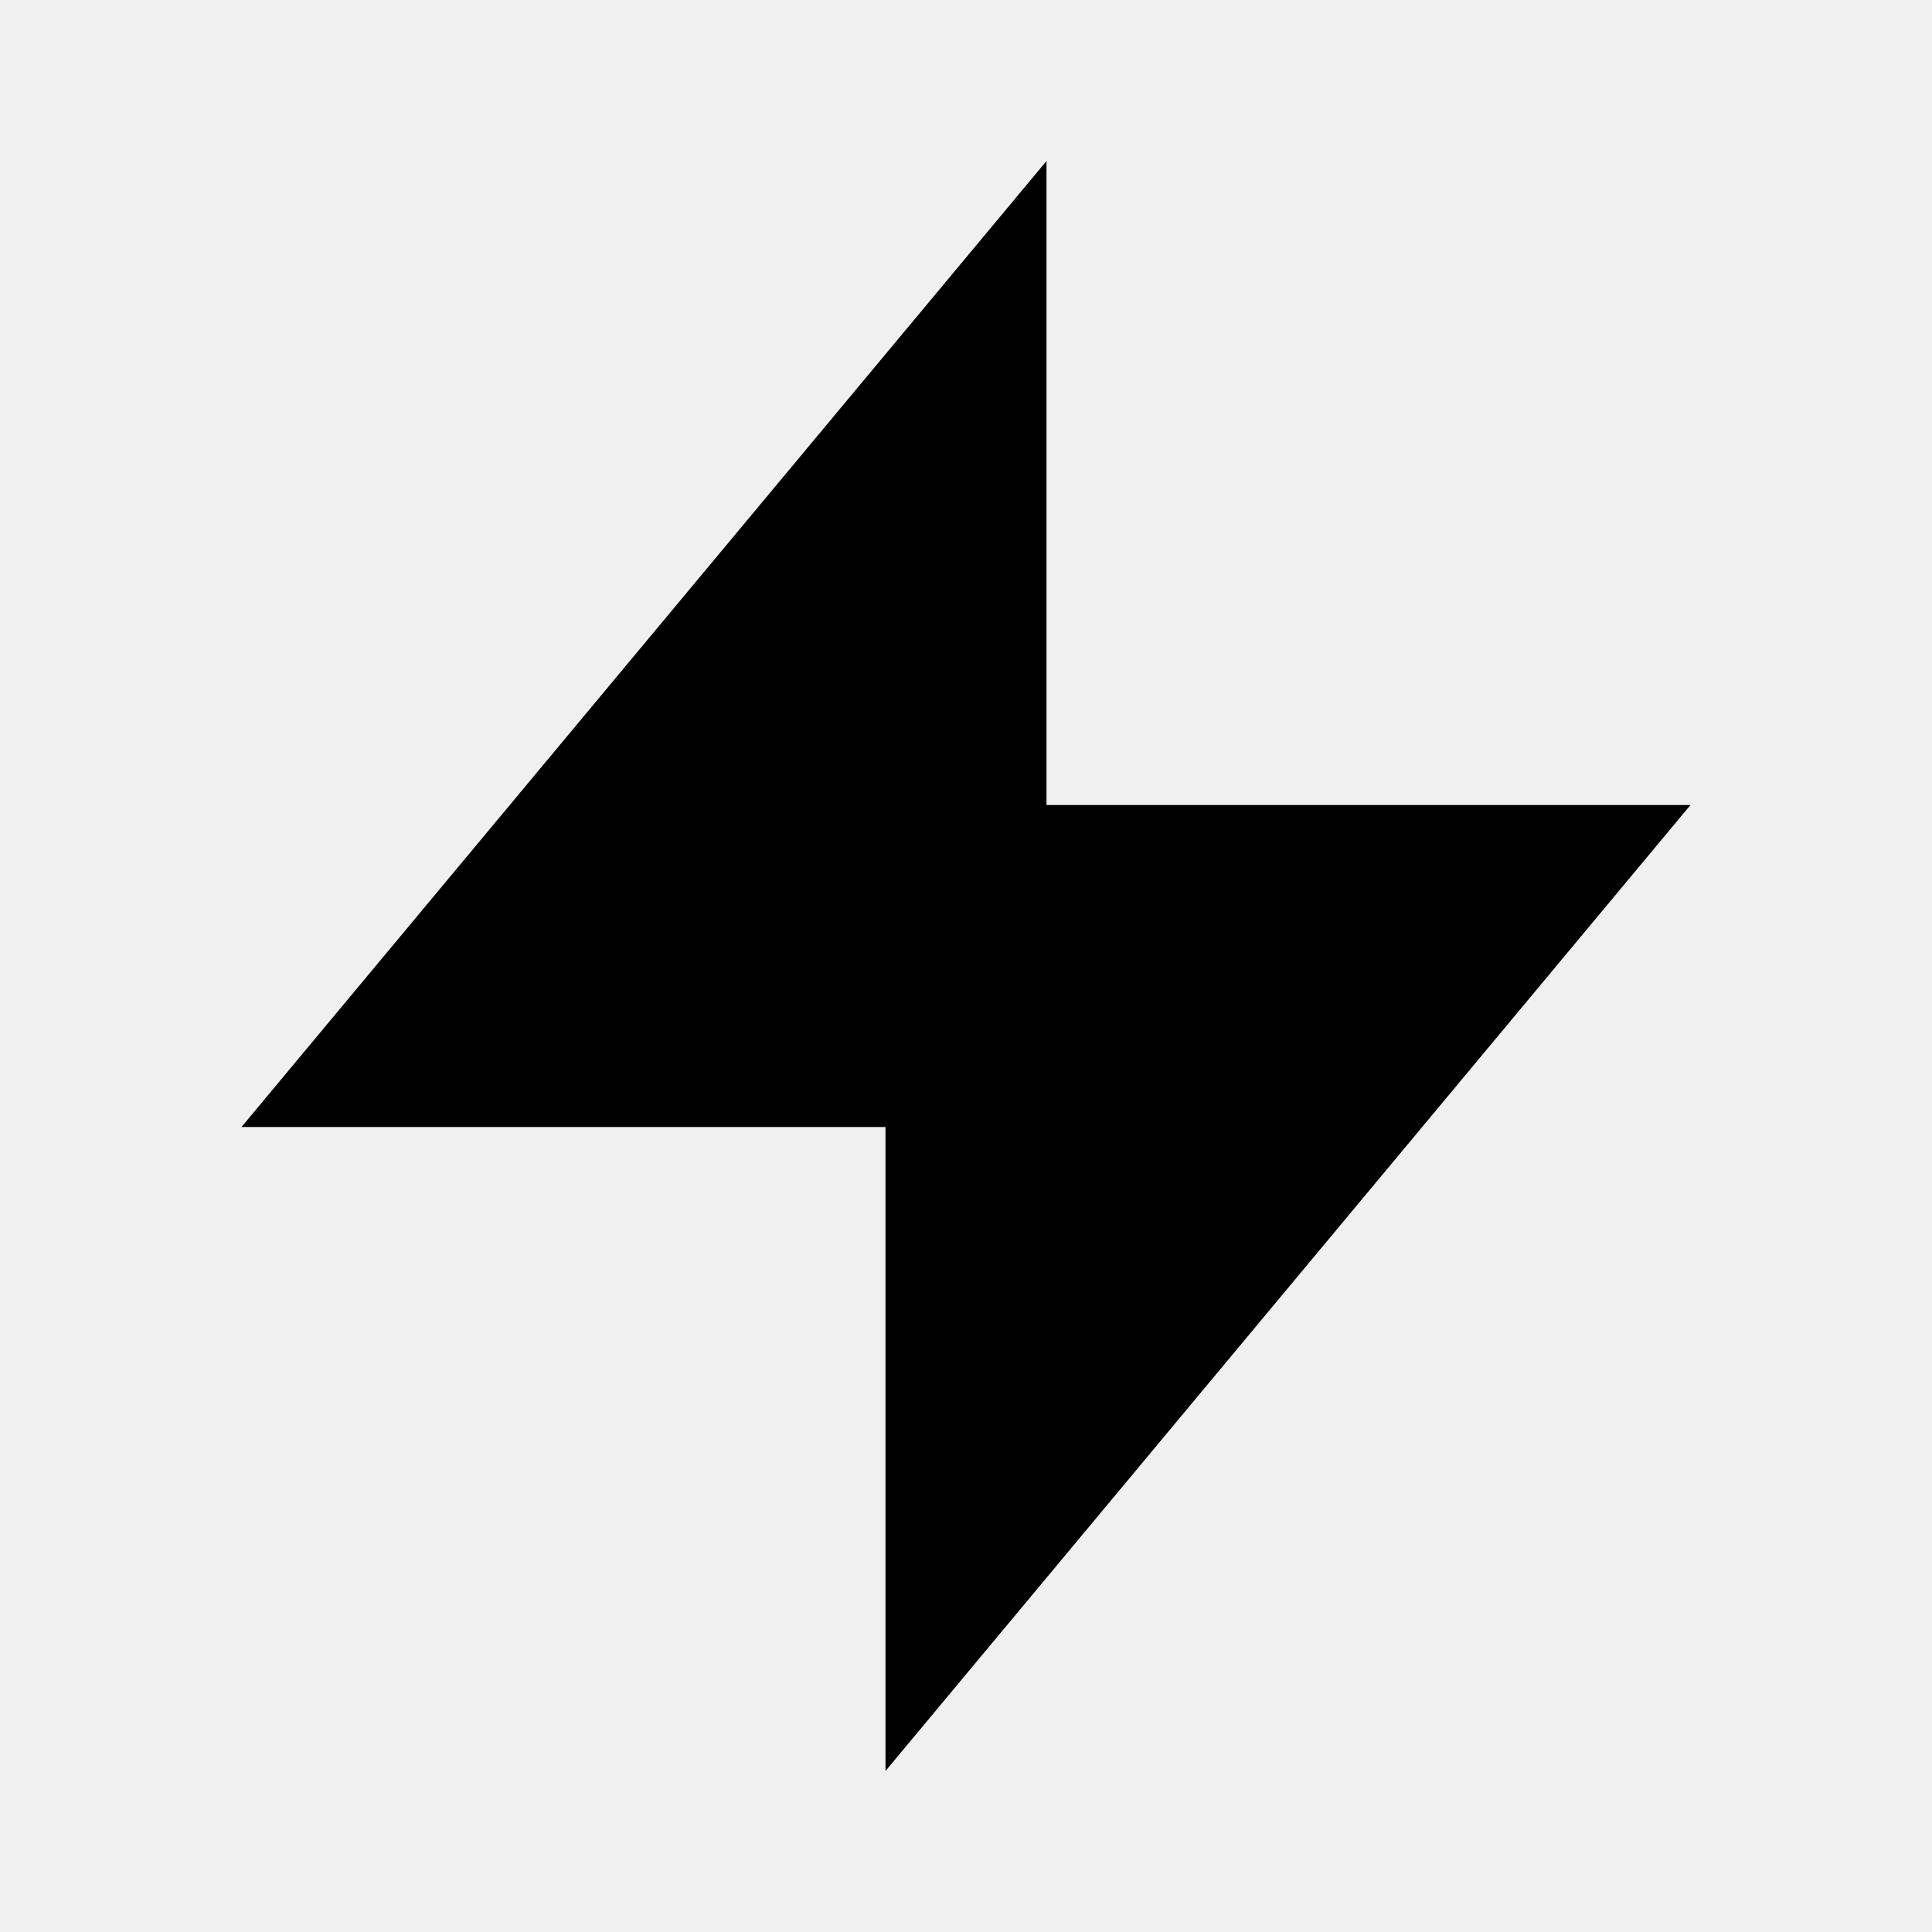
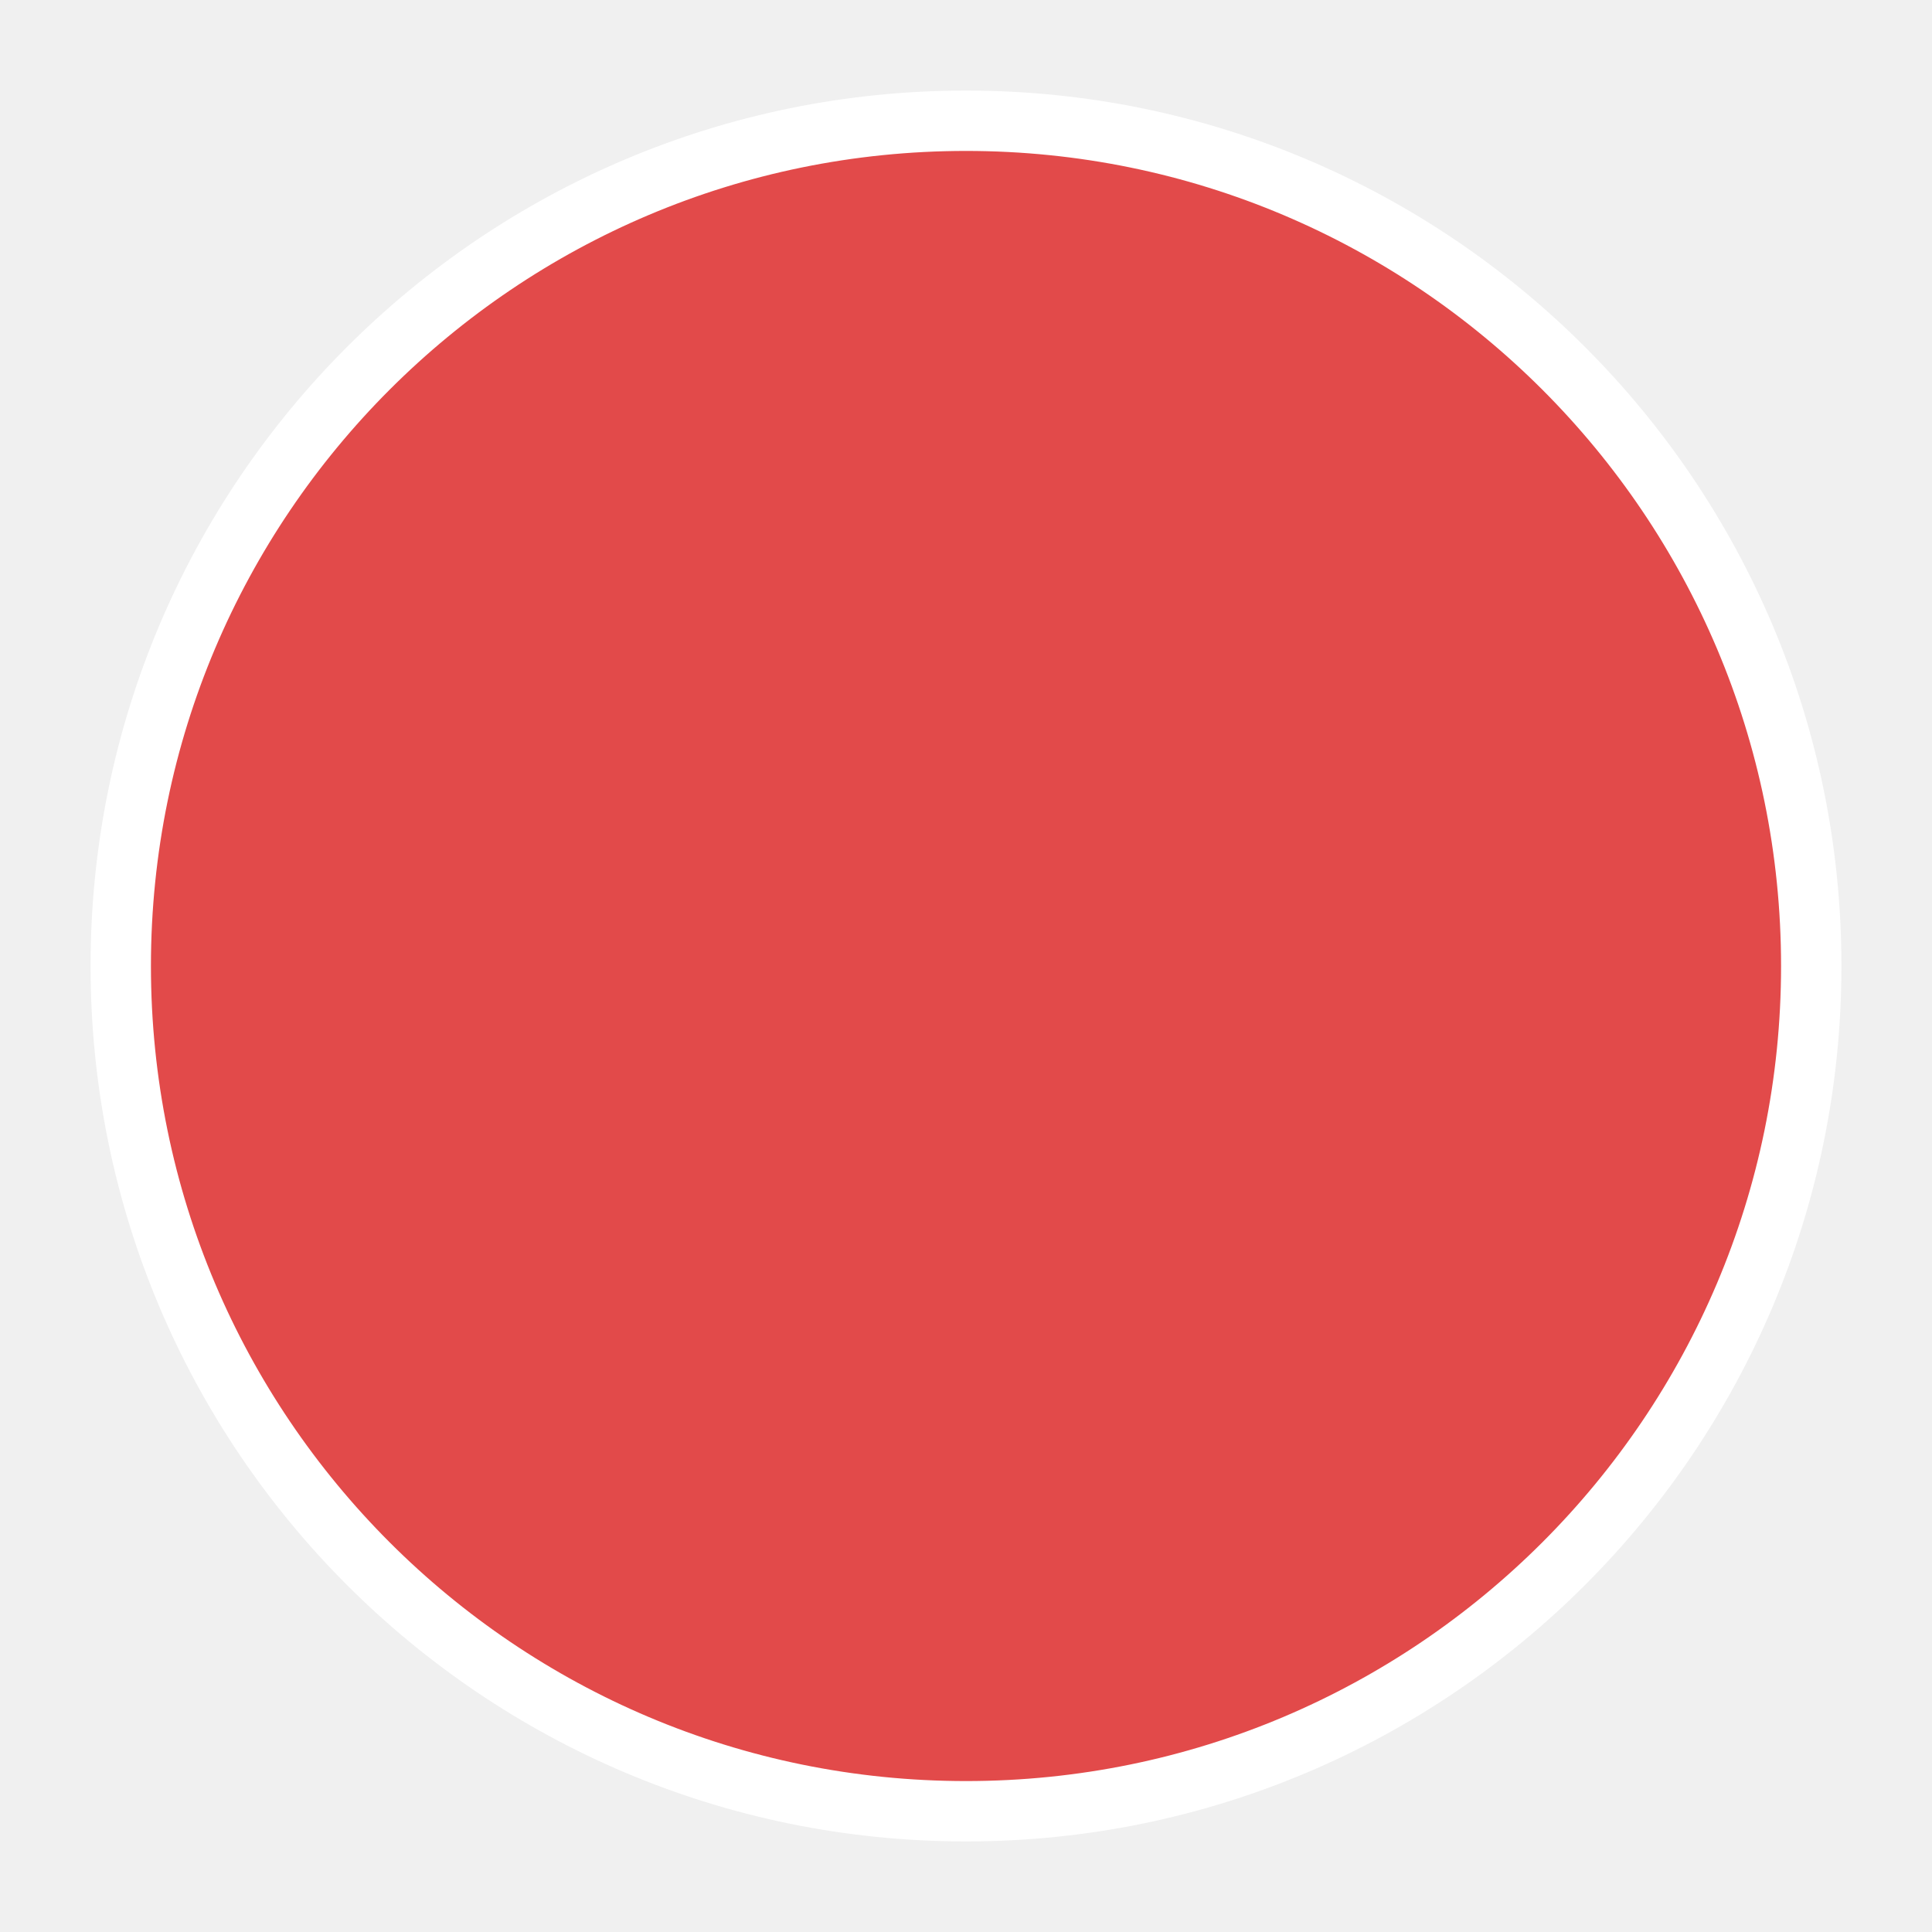
- <svg xmlns="http://www.w3.org/2000/svg" viewBox="0 0 24 24" fill="currentColor">
-   <path d="M13 2L3 14h8v8l10-12h-8V2z" />
+ <svg xmlns="http://www.w3.org/2000/svg" width="64" height="64" viewBox="0 0 64 64">
+   <circle cx="32" cy="32" r="28" fill="#E24A4A" stroke="#fff" stroke-width="2" />
</svg>
